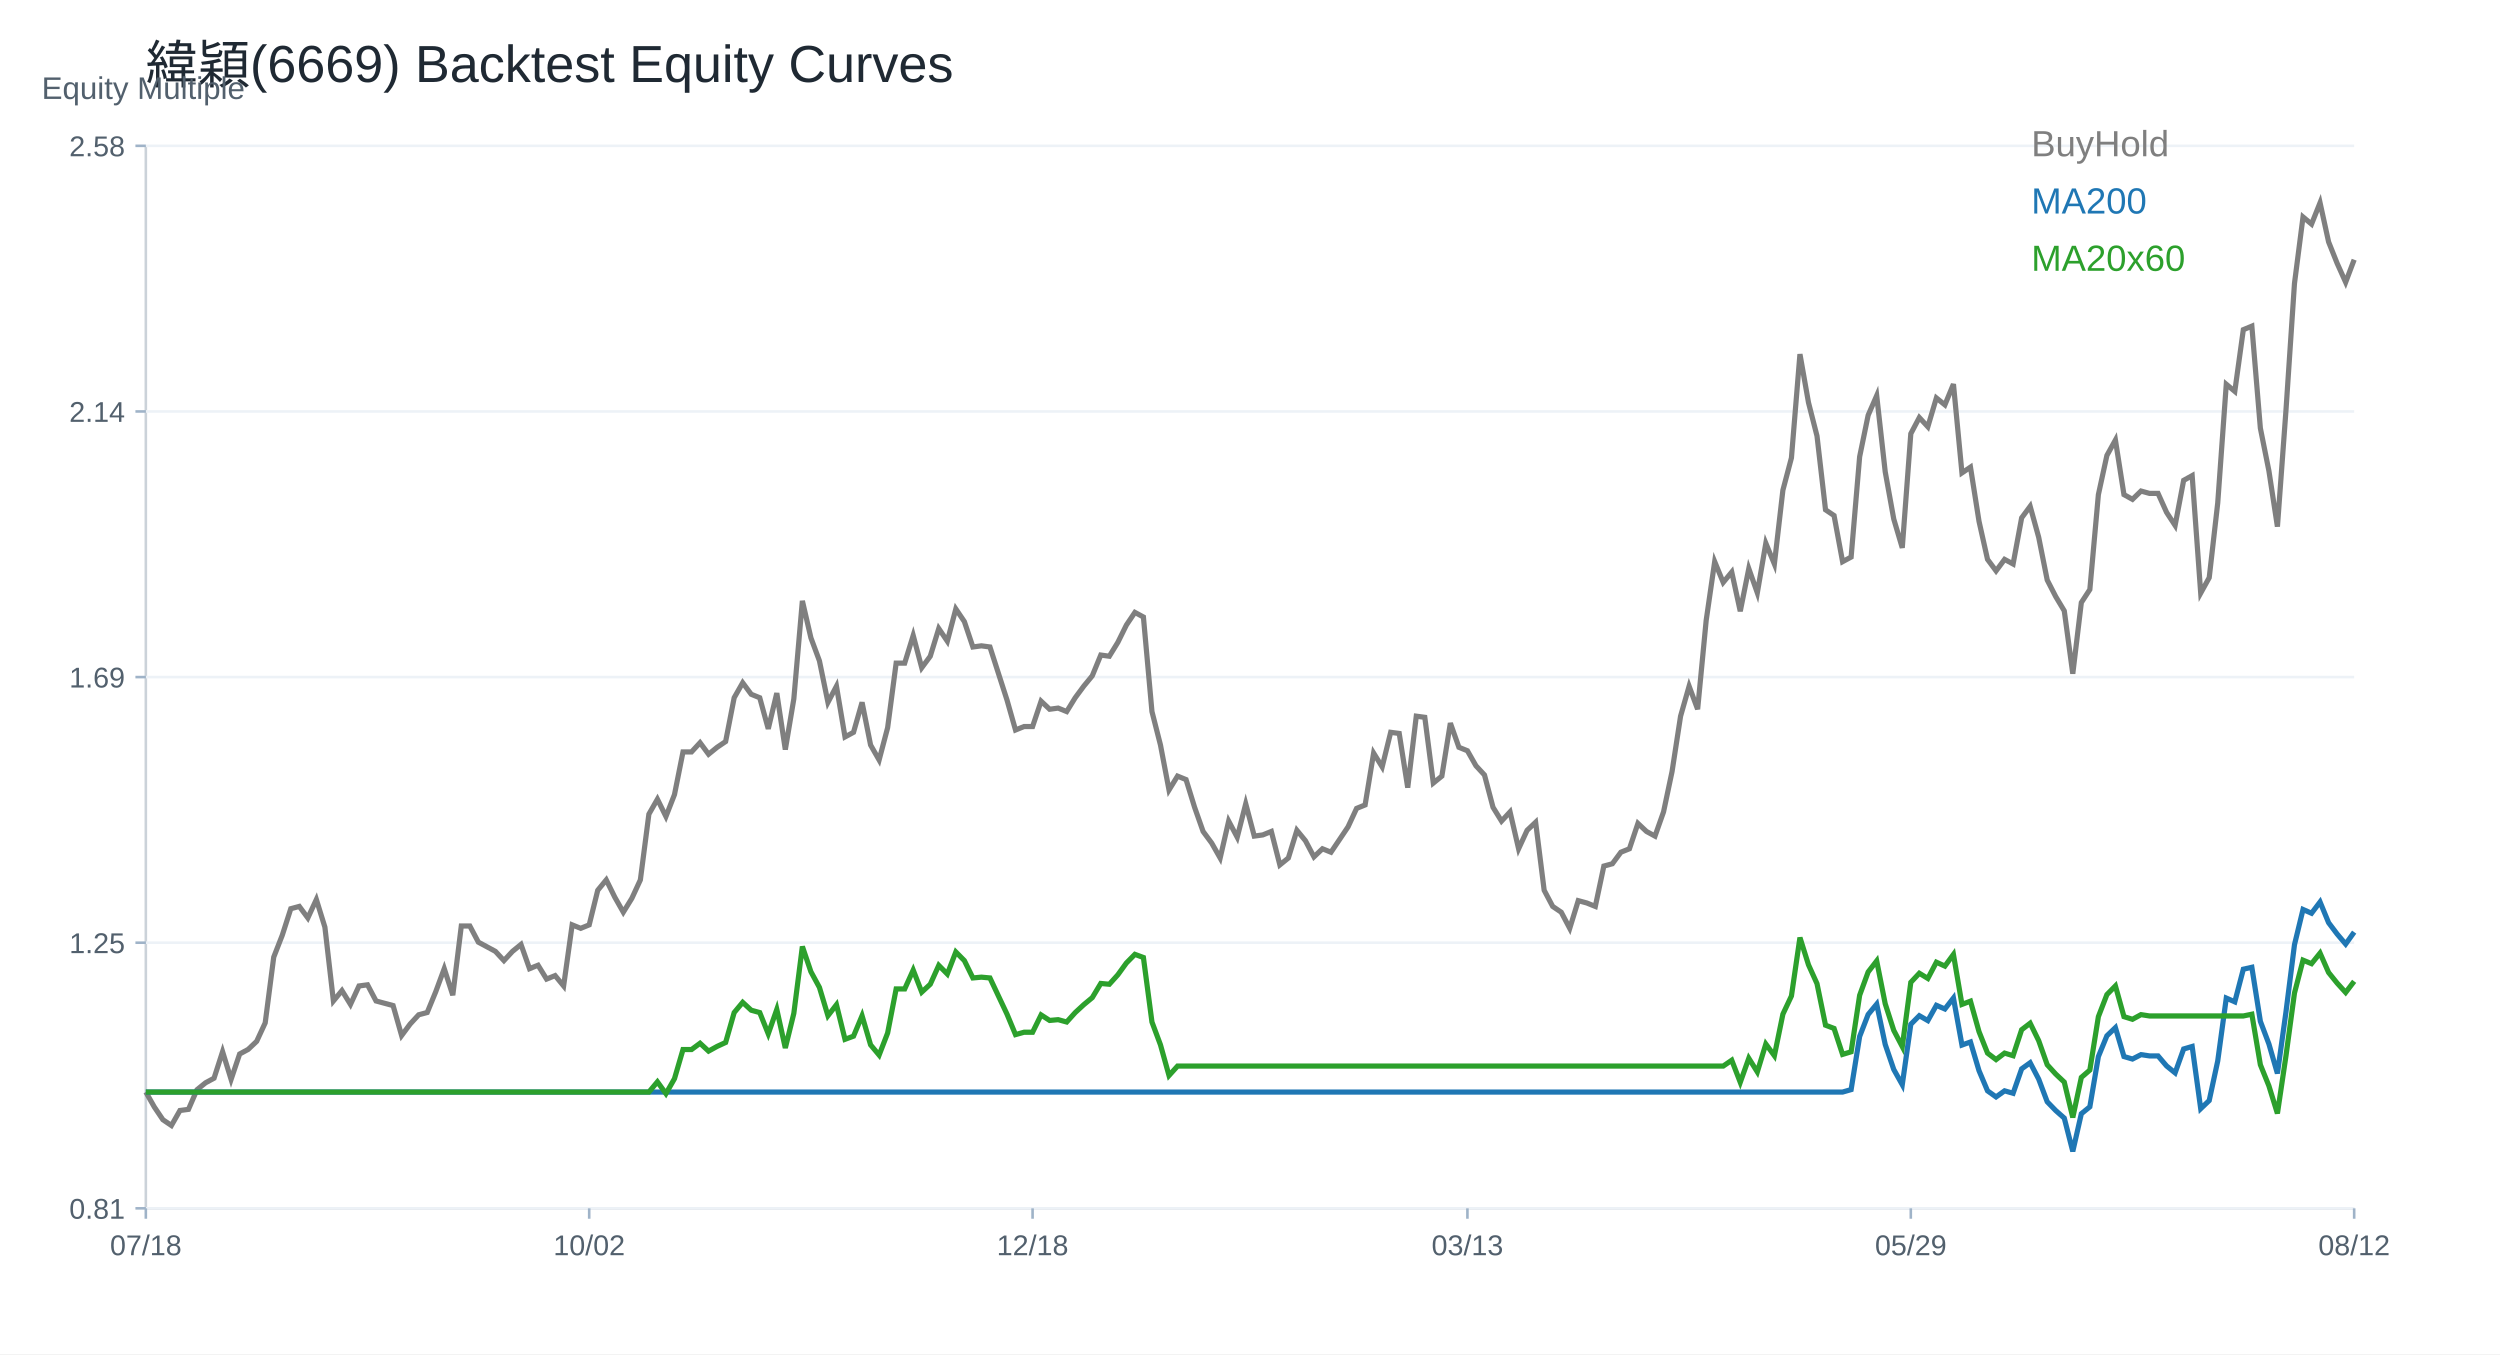
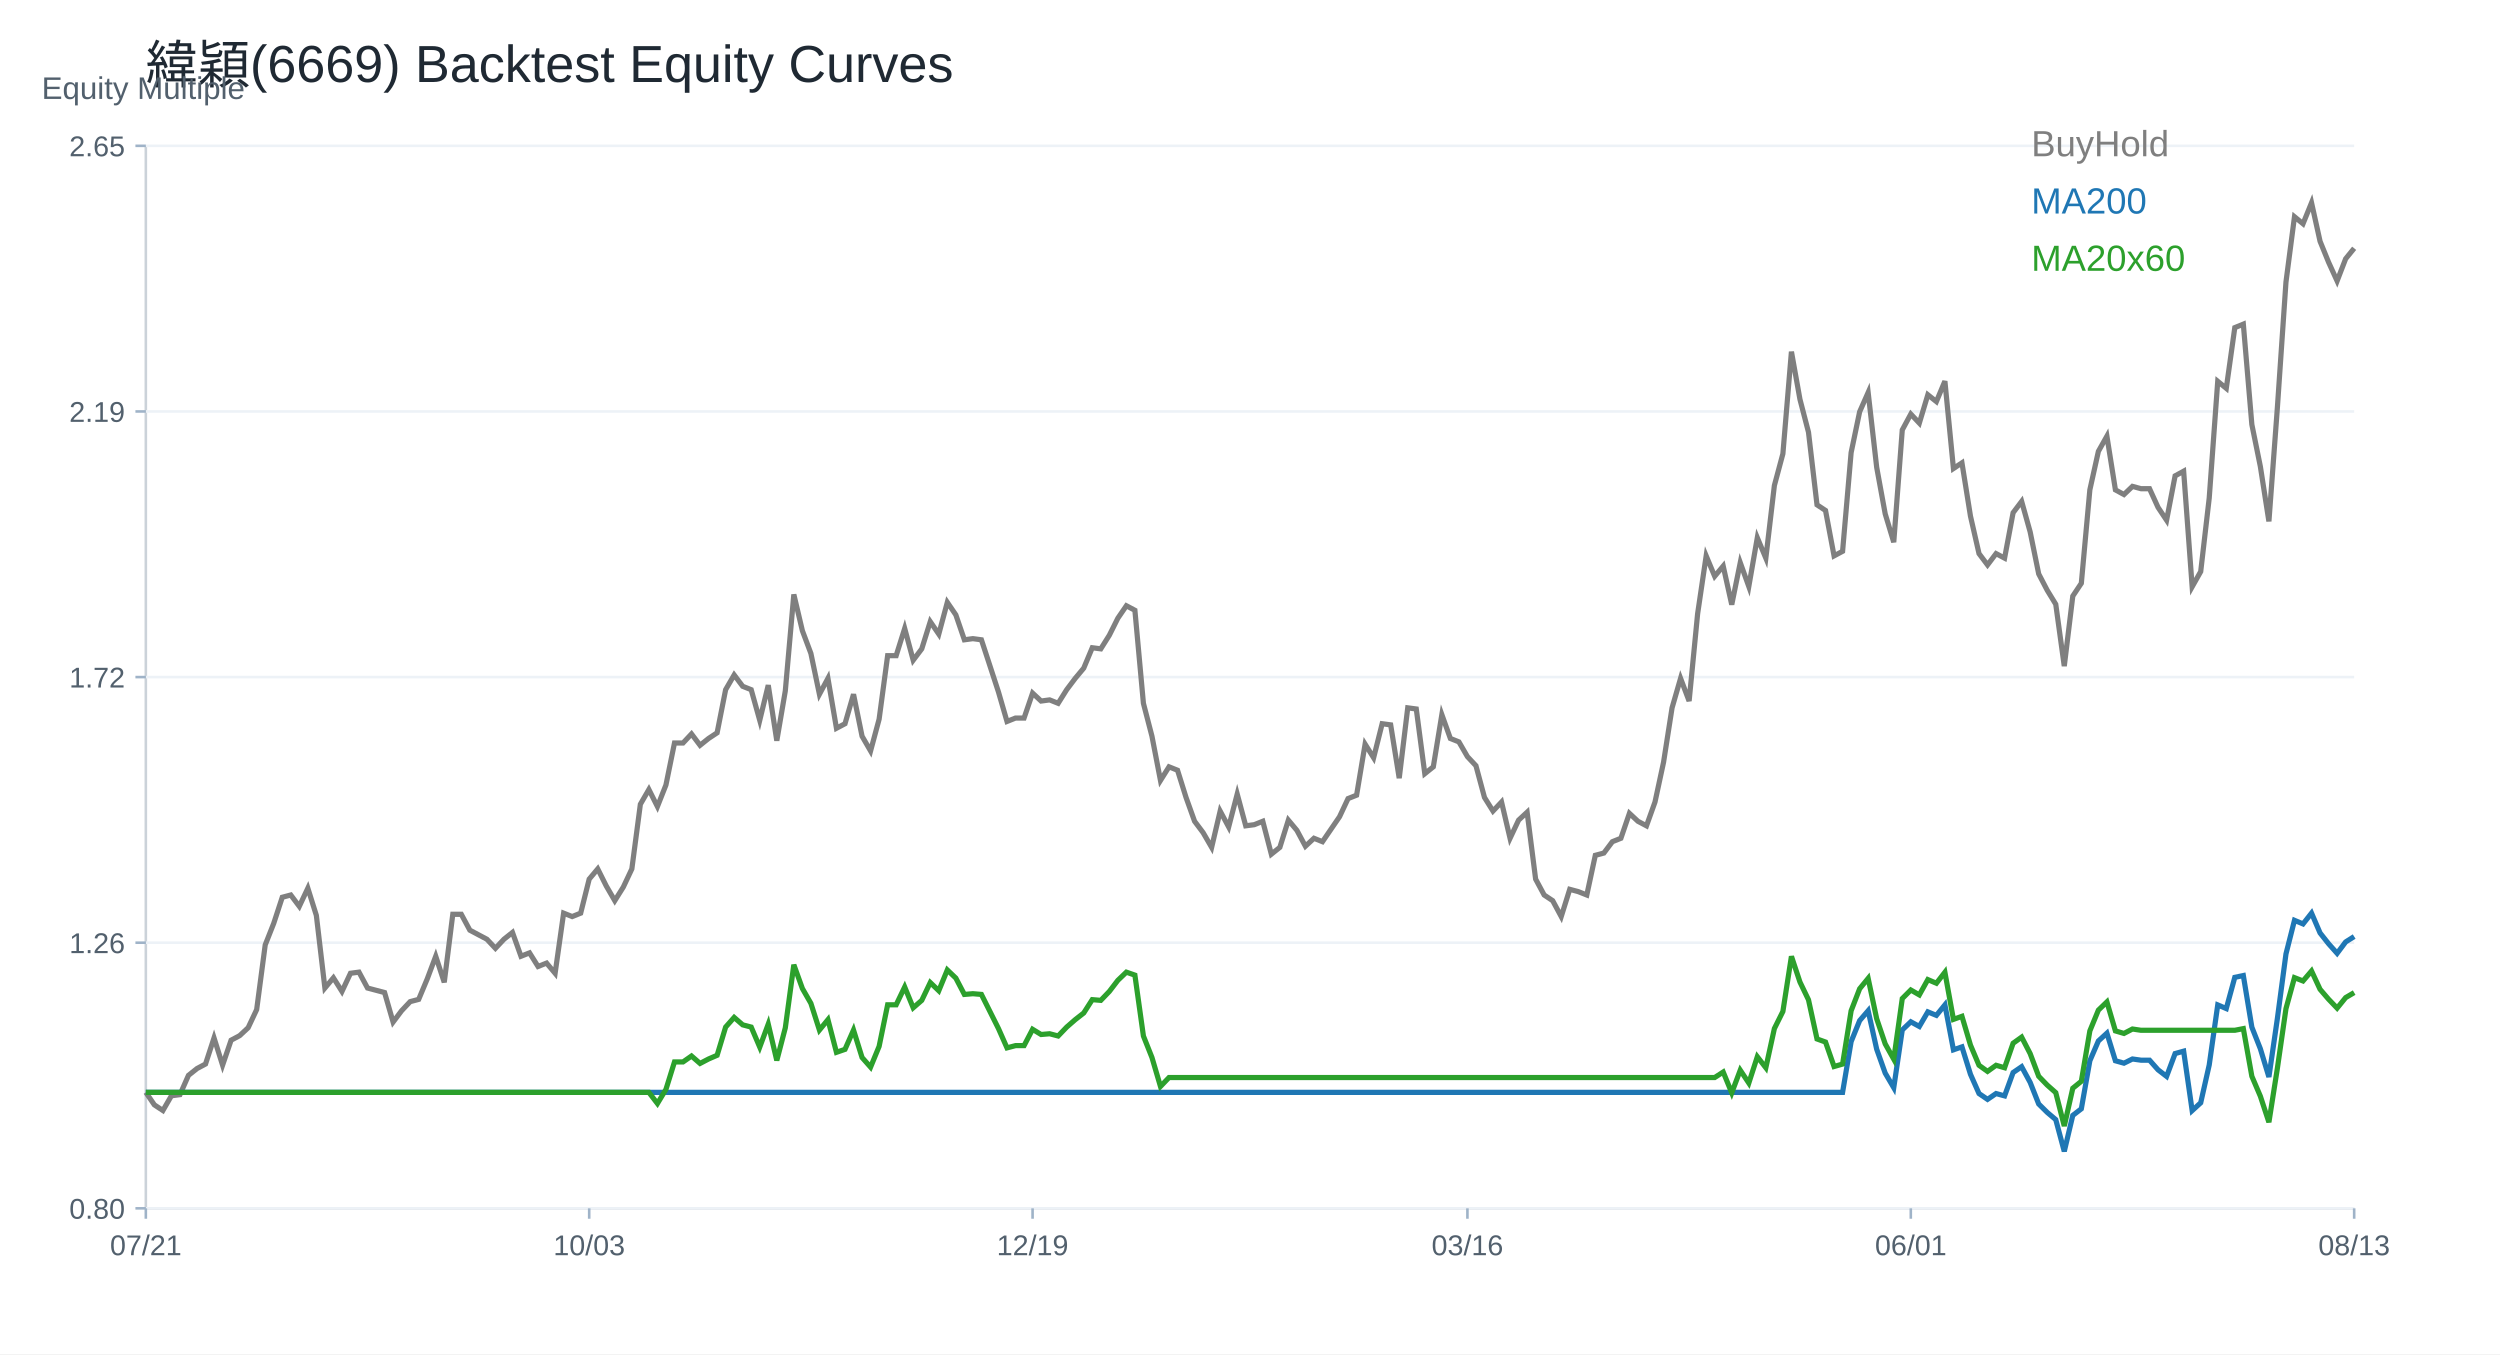
<svg xmlns="http://www.w3.org/2000/svg" width="960" height="520" viewBox="0 0 960 520">
  <rect width="100%" height="100%" fill="white" />
  <text x="56.00" y="32.00" font-size="20" font-family="Arial" fill="#1f2933" text-anchor="start">緯穎(6669) Backtest Equity Curves</text>
  <line x1="56" y1="464" x2="904" y2="464" stroke="#cbd2d9" />
  <line x1="56" y1="56" x2="56" y2="464" stroke="#cbd2d9" />
  <text x="16.00" y="38.00" font-size="12" font-family="Arial" fill="#52606d" text-anchor="start">Equity Multiple</text>
  <line x1="56" y1="464.00" x2="904" y2="464.00" stroke="#edf2f7" />
  <line x1="52" y1="464.00" x2="56" y2="464.00" stroke="#9fb3c8" />
-   <text x="48.00" y="468.00" font-size="11" font-family="Arial" fill="#52606d" text-anchor="end">0.81</text>
+   <text x="48.00" y="468.00" font-size="11" font-family="Arial" fill="#52606d" text-anchor="end">0.80</text>
  <line x1="56" y1="362.00" x2="904" y2="362.00" stroke="#edf2f7" />
  <line x1="52" y1="362.00" x2="56" y2="362.00" stroke="#9fb3c8" />
-   <text x="48.00" y="366.00" font-size="11" font-family="Arial" fill="#52606d" text-anchor="end">1.25</text>
+   <text x="48.00" y="366.00" font-size="11" font-family="Arial" fill="#52606d" text-anchor="end">1.26</text>
  <line x1="56" y1="260.00" x2="904" y2="260.00" stroke="#edf2f7" />
  <line x1="52" y1="260.00" x2="56" y2="260.00" stroke="#9fb3c8" />
-   <text x="48.00" y="264.00" font-size="11" font-family="Arial" fill="#52606d" text-anchor="end">1.69</text>
+   <text x="48.00" y="264.00" font-size="11" font-family="Arial" fill="#52606d" text-anchor="end">1.72</text>
  <line x1="56" y1="158.00" x2="904" y2="158.00" stroke="#edf2f7" />
  <line x1="52" y1="158.00" x2="56" y2="158.00" stroke="#9fb3c8" />
-   <text x="48.00" y="162.00" font-size="11" font-family="Arial" fill="#52606d" text-anchor="end">2.14</text>
+   <text x="48.00" y="162.00" font-size="11" font-family="Arial" fill="#52606d" text-anchor="end">2.19</text>
  <line x1="56" y1="56.00" x2="904" y2="56.00" stroke="#edf2f7" />
  <line x1="52" y1="56.00" x2="56" y2="56.00" stroke="#9fb3c8" />
-   <text x="48.00" y="60.00" font-size="11" font-family="Arial" fill="#52606d" text-anchor="end">2.58</text>
+   <text x="48.00" y="60.00" font-size="11" font-family="Arial" fill="#52606d" text-anchor="end">2.65</text>
  <line x1="56.00" y1="464" x2="56.00" y2="468" stroke="#9fb3c8" />
-   <text x="56.00" y="482.00" font-size="11" font-family="Arial" fill="#52606d" text-anchor="middle">07/18</text>
+   <text x="56.00" y="482.00" font-size="11" font-family="Arial" fill="#52606d" text-anchor="middle">07/21</text>
  <line x1="226.25" y1="464" x2="226.25" y2="468" stroke="#9fb3c8" />
-   <text x="226.25" y="482.00" font-size="11" font-family="Arial" fill="#52606d" text-anchor="middle">10/02</text>
+   <text x="226.25" y="482.00" font-size="11" font-family="Arial" fill="#52606d" text-anchor="middle">10/03</text>
  <line x1="396.51" y1="464" x2="396.51" y2="468" stroke="#9fb3c8" />
-   <text x="396.51" y="482.00" font-size="11" font-family="Arial" fill="#52606d" text-anchor="middle">12/18</text>
+   <text x="396.51" y="482.00" font-size="11" font-family="Arial" fill="#52606d" text-anchor="middle">12/19</text>
  <line x1="563.49" y1="464" x2="563.49" y2="468" stroke="#9fb3c8" />
-   <text x="563.49" y="482.00" font-size="11" font-family="Arial" fill="#52606d" text-anchor="middle">03/13</text>
+   <text x="563.49" y="482.00" font-size="11" font-family="Arial" fill="#52606d" text-anchor="middle">03/16</text>
  <line x1="733.75" y1="464" x2="733.75" y2="468" stroke="#9fb3c8" />
-   <text x="733.75" y="482.00" font-size="11" font-family="Arial" fill="#52606d" text-anchor="middle">05/29</text>
+   <text x="733.75" y="482.00" font-size="11" font-family="Arial" fill="#52606d" text-anchor="middle">06/01</text>
  <line x1="904.00" y1="464" x2="904.00" y2="468" stroke="#9fb3c8" />
-   <text x="904.00" y="482.00" font-size="11" font-family="Arial" fill="#52606d" text-anchor="middle">08/12</text>
-   <polyline fill="none" stroke="#7f7f7f" stroke-width="2" points="56.00,419.35 59.27,425.10 62.55,429.97 65.82,432.19 69.10,426.43 72.37,425.99 75.64,418.46 78.92,415.80 82.19,414.03 85.47,403.85 88.74,414.48 92.02,404.74 95.29,402.97 98.56,399.87 101.84,392.78 105.11,367.54 108.39,359.13 111.66,348.95 114.93,348.06 118.21,352.49 121.48,345.41 124.76,356.03 128.03,384.37 131.31,380.38 134.58,385.70 137.85,378.61 141.13,378.17 144.40,384.37 147.68,385.26 150.95,386.14 154.22,397.65 157.50,393.22 160.77,389.68 164.05,388.80 167.32,380.83 170.59,371.97 173.87,382.16 177.14,355.59 180.42,355.59 183.69,361.79 186.97,363.56 190.24,365.33 193.51,368.87 196.79,365.33 200.06,362.67 203.34,371.97 206.61,370.64 209.88,375.96 213.16,374.63 216.43,378.61 219.71,355.15 222.98,356.48 226.25,355.15 229.53,341.87 232.80,337.88 236.08,344.52 239.35,350.28 242.63,344.96 245.90,337.88 249.17,312.64 252.45,306.89 255.72,313.53 259.00,305.12 262.27,288.74 265.54,288.74 268.82,285.19 272.09,289.62 275.37,286.96 278.64,284.75 281.92,267.93 285.19,262.17 288.46,266.60 291.74,267.93 295.01,279.88 298.29,266.15 301.56,287.85 304.83,268.37 308.11,230.73 311.38,244.90 314.66,253.76 317.93,269.70 321.20,263.50 324.48,282.98 327.75,281.21 331.03,269.70 334.30,286.08 337.58,291.83 340.85,279.44 344.12,254.64 347.40,254.64 350.67,244.02 353.95,256.41 357.22,251.99 360.49,241.36 363.77,246.23 367.04,233.83 370.32,238.70 373.59,248.44 376.86,248.00 380.14,248.44 383.41,258.63 386.69,268.81 389.96,280.32 393.24,278.99 396.51,278.99 399.78,269.25 403.06,272.35 406.33,271.91 409.61,273.24 412.88,267.93 416.15,263.50 419.43,259.51 422.70,251.54 425.98,251.99 429.25,246.67 432.53,240.03 435.80,235.16 439.07,236.93 442.35,273.24 445.62,286.08 448.90,303.35 452.17,298.03 455.44,299.36 458.72,309.99 461.99,319.28 465.27,323.71 468.54,329.47 471.81,315.30 475.09,321.50 478.36,308.66 481.64,321.06 484.91,320.61 488.19,319.28 491.46,332.12 494.73,329.47 498.01,318.84 501.28,322.83 504.56,329.03 507.83,325.93 511.10,327.25 514.38,322.38 517.65,317.51 520.93,310.43 524.20,309.10 527.47,289.18 530.75,294.49 534.02,281.21 537.30,281.65 540.57,302.46 543.85,275.01 547.12,275.45 550.39,300.69 553.67,298.03 556.94,277.67 560.22,286.96 563.49,288.29 566.76,294.05 570.04,297.59 573.31,309.99 576.59,315.30 579.86,311.76 583.14,325.93 586.41,318.84 589.68,315.74 592.96,341.87 596.23,348.06 599.51,350.28 602.78,356.48 606.05,345.85 609.33,346.74 612.60,348.06 615.88,332.57 619.15,331.68 622.42,327.25 625.70,325.93 628.97,316.19 632.25,319.28 635.52,321.06 638.80,311.76 642.07,296.26 645.34,275.01 648.62,263.50 651.89,272.35 655.17,238.26 658.44,215.68 661.71,223.65 664.99,219.67 668.26,234.72 671.54,218.34 674.81,227.64 678.08,208.60 681.36,216.57 684.63,188.23 687.91,175.83 691.18,135.99 694.46,154.58 697.73,167.42 701.00,195.76 704.28,197.97 707.55,215.68 710.83,213.91 714.10,175.39 717.37,159.45 720.65,151.92 723.92,181.15 727.20,199.30 730.47,210.37 733.75,166.54 737.02,160.34 740.29,163.88 743.57,152.81 746.84,155.47 750.12,147.50 753.39,181.59 756.66,179.38 759.94,200.18 763.21,214.80 766.49,219.22 769.76,214.80 773.03,216.57 776.31,198.86 779.58,194.43 782.86,206.33 786.13,222.73 789.41,229.11 792.68,234.57 795.95,258.72 799.23,231.39 802.50,226.37 805.78,189.93 809.05,174.89 812.32,168.97 815.60,189.93 818.87,191.75 822.15,188.56 825.42,189.47 828.69,189.47 831.97,196.76 835.24,201.77 838.52,184.46 841.79,182.64 845.07,227.74 848.34,221.82 851.61,193.12 854.89,147.56 858.16,150.29 861.44,126.60 864.71,125.24 867.98,164.42 871.26,180.82 874.53,202.23 877.81,157.58 881.08,108.84 884.36,83.32 887.63,86.06 890.90,77.86 894.18,92.89 897.45,101.09 900.73,108.38 904.00,99.72" />
+   <text x="904.00" y="482.00" font-size="11" font-family="Arial" fill="#52606d" text-anchor="middle">08/13</text>
+   <polyline fill="none" stroke="#7f7f7f" stroke-width="2" points="56.00,419.47 59.27,424.26 62.55,426.44 65.82,420.78 69.10,420.34 72.37,412.94 75.64,410.33 78.92,408.58 82.19,398.56 85.47,409.02 88.74,399.44 92.02,397.69 95.29,394.64 98.56,387.68 101.84,362.85 105.11,354.57 108.39,344.55 111.66,343.68 114.93,348.04 118.21,341.07 121.48,351.52 124.76,379.40 128.03,375.48 131.31,380.71 134.58,373.74 137.85,373.30 141.13,379.40 144.40,380.27 147.68,381.14 150.95,392.47 154.22,388.11 157.50,384.63 160.77,383.76 164.05,375.92 167.32,367.20 170.59,377.22 173.87,351.09 177.14,351.09 180.42,357.19 183.69,358.93 186.97,360.67 190.24,364.15 193.51,360.67 196.79,358.06 200.06,367.20 203.34,365.90 206.61,371.12 209.88,369.82 213.16,373.74 216.43,350.65 219.71,351.96 222.98,350.65 226.25,337.58 229.53,333.66 232.80,340.20 236.08,345.86 239.35,340.63 242.63,333.66 245.90,308.84 249.17,303.17 252.45,309.71 255.72,301.43 259.00,285.32 262.27,285.32 265.54,281.83 268.82,286.19 272.09,283.57 275.37,281.40 278.64,264.84 281.92,259.18 285.19,263.54 288.46,264.84 291.74,276.60 295.01,263.10 298.29,284.44 301.56,265.28 304.83,228.26 308.11,242.19 311.38,250.91 314.66,266.59 317.93,260.49 321.20,279.65 324.48,277.91 327.75,266.59 331.03,282.70 334.30,288.36 337.58,276.17 340.85,251.78 344.12,251.78 347.40,241.32 350.67,253.52 353.95,249.16 357.22,238.71 360.49,243.50 363.77,231.30 367.04,236.10 370.32,245.68 373.59,245.24 376.86,245.68 380.14,255.70 383.41,265.72 386.69,277.04 389.96,275.73 393.24,275.73 396.51,266.15 399.78,269.20 403.06,268.76 406.33,270.07 409.61,264.84 412.88,260.49 416.15,256.57 419.43,248.73 422.70,249.16 425.98,243.94 429.25,237.40 432.53,232.61 435.80,234.35 439.07,270.07 442.35,282.70 445.62,299.69 448.90,294.46 452.17,295.77 455.44,306.22 458.72,315.37 461.99,319.73 465.27,325.39 468.54,311.45 471.81,317.55 475.09,304.92 478.36,317.11 481.64,316.68 484.91,315.37 488.19,328.00 491.46,325.39 494.73,314.93 498.01,318.86 501.28,324.95 504.56,321.90 507.83,323.21 511.10,318.42 514.38,313.63 517.65,306.66 520.93,305.35 524.20,285.75 527.47,290.98 530.75,277.91 534.02,278.35 537.30,298.82 540.57,271.81 543.85,272.25 547.12,297.08 550.39,294.46 553.67,274.43 556.94,283.57 560.22,284.88 563.49,290.54 566.76,294.03 570.04,306.22 573.31,311.45 576.59,307.97 579.86,321.90 583.14,314.93 586.41,311.89 589.68,337.58 592.96,343.68 596.23,345.86 599.51,351.96 602.78,341.50 606.05,342.38 609.33,343.68 612.60,328.44 615.88,327.57 619.15,323.21 622.42,321.90 625.70,312.32 628.97,315.37 632.25,317.11 635.52,307.97 638.80,292.72 642.07,271.81 645.34,260.49 648.62,269.20 651.89,235.66 655.17,213.45 658.44,221.29 661.71,217.37 664.99,232.18 668.26,216.06 671.54,225.21 674.81,206.48 678.08,214.32 681.36,186.44 684.63,174.24 687.91,135.04 691.18,153.34 694.46,165.97 697.73,193.85 701.00,196.02 704.28,213.45 707.55,211.70 710.83,173.81 714.10,158.13 717.37,150.72 720.65,179.47 723.92,197.33 727.20,208.22 730.47,165.10 733.75,159.00 737.02,162.48 740.29,151.59 743.57,154.21 746.84,146.37 750.12,179.91 753.39,177.73 756.66,198.20 759.94,212.58 763.21,216.93 766.49,212.58 769.76,214.32 773.03,196.89 776.31,192.54 779.58,204.25 782.86,220.38 786.13,226.66 789.41,232.03 792.68,255.79 795.95,228.90 799.23,223.97 802.50,188.11 805.78,173.32 809.05,167.49 812.32,188.11 815.60,189.90 818.87,186.77 822.15,187.66 825.42,187.66 828.69,194.83 831.97,199.76 835.24,182.73 838.52,180.94 841.79,225.31 845.07,219.48 848.34,191.25 851.61,146.43 854.89,149.12 858.16,125.81 861.44,124.47 864.71,163.01 867.98,179.15 871.26,200.21 874.53,156.29 877.81,108.33 881.08,83.24 884.36,85.92 887.63,77.86 890.90,92.65 894.18,100.71 897.45,107.89 900.73,99.37 904.00,95.34" />
  <text x="780.00" y="60.00" font-size="14" font-family="Arial" fill="#7f7f7f" text-anchor="start">BuyHold</text>
-   <polyline fill="none" stroke="#1f77b4" stroke-width="2" points="56.00,419.35 59.27,419.35 62.55,419.35 65.82,419.35 69.10,419.35 72.37,419.35 75.64,419.35 78.92,419.35 82.19,419.35 85.47,419.35 88.74,419.35 92.02,419.35 95.29,419.35 98.56,419.35 101.84,419.35 105.11,419.35 108.39,419.35 111.66,419.35 114.93,419.35 118.21,419.35 121.48,419.35 124.76,419.35 128.03,419.35 131.31,419.35 134.58,419.35 137.85,419.35 141.13,419.35 144.40,419.35 147.68,419.35 150.95,419.35 154.22,419.35 157.50,419.35 160.77,419.35 164.05,419.35 167.32,419.35 170.59,419.35 173.87,419.35 177.14,419.35 180.42,419.35 183.69,419.35 186.97,419.35 190.24,419.35 193.51,419.35 196.79,419.35 200.06,419.35 203.34,419.35 206.61,419.35 209.88,419.35 213.16,419.35 216.43,419.35 219.71,419.35 222.98,419.35 226.25,419.35 229.53,419.35 232.80,419.35 236.08,419.35 239.35,419.35 242.63,419.35 245.90,419.35 249.17,419.35 252.45,419.35 255.72,419.35 259.00,419.35 262.27,419.35 265.54,419.35 268.82,419.35 272.09,419.35 275.37,419.35 278.64,419.35 281.92,419.35 285.19,419.35 288.46,419.35 291.74,419.35 295.01,419.35 298.29,419.35 301.56,419.35 304.83,419.35 308.11,419.35 311.38,419.35 314.66,419.35 317.93,419.35 321.20,419.35 324.48,419.35 327.75,419.35 331.03,419.35 334.30,419.35 337.58,419.35 340.85,419.35 344.12,419.35 347.40,419.35 350.67,419.35 353.95,419.35 357.22,419.35 360.49,419.35 363.77,419.35 367.04,419.35 370.32,419.35 373.59,419.35 376.86,419.35 380.14,419.35 383.41,419.35 386.69,419.35 389.96,419.35 393.24,419.35 396.51,419.35 399.78,419.35 403.06,419.35 406.33,419.35 409.61,419.35 412.88,419.35 416.15,419.35 419.43,419.35 422.70,419.35 425.98,419.35 429.25,419.35 432.53,419.35 435.80,419.35 439.07,419.35 442.35,419.35 445.62,419.35 448.90,419.35 452.17,419.35 455.44,419.35 458.72,419.35 461.99,419.35 465.27,419.35 468.54,419.35 471.81,419.35 475.09,419.35 478.36,419.35 481.64,419.35 484.91,419.35 488.19,419.35 491.46,419.35 494.73,419.35 498.01,419.35 501.28,419.35 504.56,419.35 507.83,419.35 511.10,419.35 514.38,419.35 517.65,419.35 520.93,419.35 524.20,419.35 527.47,419.35 530.75,419.35 534.02,419.35 537.30,419.35 540.57,419.35 543.85,419.35 547.12,419.35 550.39,419.35 553.67,419.35 556.94,419.35 560.22,419.35 563.49,419.35 566.76,419.35 570.04,419.35 573.31,419.35 576.59,419.35 579.86,419.35 583.14,419.35 586.41,419.35 589.68,419.35 592.96,419.35 596.23,419.35 599.51,419.35 602.78,419.35 606.05,419.35 609.33,419.35 612.60,419.35 615.88,419.35 619.15,419.35 622.42,419.35 625.70,419.35 628.97,419.35 632.25,419.35 635.52,419.35 638.80,419.35 642.07,419.35 645.34,419.35 648.62,419.35 651.89,419.35 655.17,419.35 658.44,419.35 661.71,419.35 664.99,419.35 668.26,419.35 671.54,419.35 674.81,419.35 678.08,419.35 681.36,419.35 684.63,419.35 687.91,419.35 691.18,419.35 694.46,419.35 697.73,419.35 701.00,419.35 704.28,419.35 707.55,419.35 710.83,418.41 714.10,398.01 717.37,389.56 720.65,385.58 723.92,401.06 727.20,410.67 730.47,416.53 733.75,393.32 737.02,390.03 740.29,391.91 743.57,386.05 746.84,387.45 750.12,383.23 753.39,401.29 756.66,400.12 759.94,411.14 763.21,418.88 766.49,421.22 769.76,418.88 773.03,419.82 776.31,410.44 779.58,408.09 782.86,414.39 786.13,423.08 789.41,426.46 792.68,429.35 795.95,442.14 799.23,427.67 802.50,425.01 805.78,405.71 809.05,397.74 812.32,394.61 815.60,405.71 818.87,406.67 822.15,404.98 825.42,405.47 828.69,405.47 831.97,409.33 835.24,411.98 838.52,402.81 841.79,401.85 845.07,425.73 848.34,422.60 851.61,407.40 854.89,383.27 858.16,384.71 861.44,372.17 864.71,371.44 867.98,392.19 871.26,400.88 874.53,412.22 877.81,388.58 881.08,362.76 884.36,349.24 887.63,350.69 890.90,346.35 894.18,354.31 897.45,358.65 900.73,362.52 904.00,357.93" />
+   <polyline fill="none" stroke="#1f77b4" stroke-width="2" points="56.00,419.47 59.27,419.47 62.55,419.47 65.82,419.47 69.10,419.47 72.37,419.47 75.64,419.47 78.92,419.47 82.19,419.47 85.47,419.47 88.74,419.47 92.02,419.47 95.29,419.47 98.56,419.47 101.84,419.47 105.11,419.47 108.39,419.47 111.66,419.47 114.93,419.47 118.21,419.47 121.48,419.47 124.76,419.47 128.03,419.47 131.31,419.47 134.58,419.47 137.85,419.47 141.13,419.47 144.40,419.47 147.68,419.47 150.95,419.47 154.22,419.47 157.50,419.47 160.77,419.47 164.05,419.47 167.32,419.47 170.59,419.47 173.87,419.47 177.14,419.47 180.42,419.47 183.69,419.47 186.97,419.47 190.24,419.47 193.51,419.47 196.79,419.47 200.06,419.47 203.34,419.47 206.61,419.47 209.88,419.47 213.16,419.47 216.43,419.47 219.71,419.47 222.98,419.47 226.25,419.47 229.53,419.47 232.80,419.47 236.08,419.47 239.35,419.47 242.63,419.47 245.90,419.47 249.17,419.47 252.45,419.47 255.72,419.47 259.00,419.47 262.27,419.47 265.54,419.47 268.82,419.47 272.09,419.47 275.37,419.47 278.64,419.47 281.92,419.47 285.19,419.47 288.46,419.47 291.74,419.47 295.01,419.47 298.29,419.47 301.56,419.47 304.83,419.47 308.11,419.47 311.38,419.47 314.66,419.47 317.93,419.47 321.20,419.47 324.48,419.47 327.75,419.47 331.03,419.47 334.30,419.47 337.58,419.47 340.85,419.47 344.12,419.47 347.40,419.47 350.67,419.47 353.95,419.47 357.22,419.47 360.49,419.47 363.77,419.47 367.04,419.47 370.32,419.47 373.59,419.47 376.86,419.47 380.14,419.47 383.41,419.47 386.69,419.47 389.96,419.47 393.24,419.47 396.51,419.47 399.78,419.47 403.06,419.47 406.33,419.47 409.61,419.47 412.88,419.47 416.15,419.47 419.43,419.47 422.70,419.47 425.98,419.47 429.25,419.47 432.53,419.47 435.80,419.47 439.07,419.47 442.35,419.47 445.62,419.47 448.90,419.47 452.17,419.47 455.44,419.47 458.72,419.47 461.99,419.47 465.27,419.47 468.54,419.47 471.81,419.47 475.09,419.47 478.36,419.47 481.64,419.47 484.91,419.47 488.19,419.47 491.46,419.47 494.73,419.47 498.01,419.47 501.28,419.47 504.56,419.47 507.83,419.47 511.10,419.47 514.38,419.47 517.65,419.47 520.93,419.47 524.20,419.47 527.47,419.47 530.75,419.47 534.02,419.47 537.30,419.47 540.57,419.47 543.85,419.47 547.12,419.47 550.39,419.47 553.67,419.47 556.94,419.47 560.22,419.47 563.49,419.47 566.76,419.47 570.04,419.47 573.31,419.47 576.59,419.47 579.86,419.47 583.14,419.47 586.41,419.47 589.68,419.47 592.96,419.47 596.23,419.47 599.51,419.47 602.78,419.47 606.05,419.47 609.33,419.47 612.60,419.47 615.88,419.47 619.15,419.47 622.42,419.47 625.70,419.47 628.97,419.47 632.25,419.47 635.52,419.47 638.80,419.47 642.07,419.47 645.34,419.47 648.62,419.47 651.89,419.47 655.17,419.47 658.44,419.47 661.71,419.47 664.99,419.47 668.26,419.47 671.54,419.47 674.81,419.47 678.08,419.47 681.36,419.47 684.63,419.47 687.91,419.47 691.18,419.47 694.46,419.47 697.73,419.47 701.00,419.47 704.28,419.47 707.55,419.47 710.83,399.98 714.10,391.92 717.37,388.11 720.65,402.90 723.92,412.08 727.20,417.68 730.47,395.50 733.75,392.37 737.02,394.16 740.29,388.56 743.57,389.90 746.84,385.87 750.12,403.12 753.39,402.00 756.66,412.53 759.94,419.92 763.21,422.16 766.49,419.92 769.76,420.82 773.03,411.86 776.31,409.62 779.58,415.64 782.86,423.93 786.13,427.16 789.41,429.93 792.68,442.14 795.95,428.31 799.23,425.78 802.50,407.34 805.78,399.73 809.05,396.74 812.32,407.34 815.60,408.26 818.87,406.65 822.15,407.11 825.42,407.11 828.69,410.80 831.97,413.33 835.24,404.57 838.52,403.65 841.79,426.47 845.07,423.47 848.34,408.95 851.61,385.90 854.89,387.29 858.16,375.30 861.44,374.61 864.71,394.43 867.98,402.73 871.26,413.56 874.53,390.98 877.81,366.31 881.08,353.41 884.36,354.79 887.63,350.64 890.90,358.25 894.18,362.40 897.45,366.08 900.73,361.70 904.00,359.63" />
  <text x="780.00" y="82.00" font-size="14" font-family="Arial" fill="#1f77b4" text-anchor="start">MA200</text>
-   <polyline fill="none" stroke="#2ca02c" stroke-width="2" points="56.00,419.35 59.27,419.35 62.55,419.35 65.82,419.35 69.10,419.35 72.37,419.35 75.64,419.35 78.92,419.35 82.19,419.35 85.47,419.35 88.74,419.35 92.02,419.35 95.29,419.35 98.56,419.35 101.84,419.35 105.11,419.35 108.39,419.35 111.66,419.35 114.93,419.35 118.21,419.35 121.48,419.35 124.76,419.35 128.03,419.35 131.31,419.35 134.58,419.35 137.85,419.35 141.13,419.35 144.40,419.35 147.68,419.35 150.95,419.35 154.22,419.35 157.50,419.35 160.77,419.35 164.05,419.35 167.32,419.35 170.59,419.35 173.87,419.35 177.14,419.35 180.42,419.35 183.69,419.35 186.97,419.35 190.24,419.35 193.51,419.35 196.79,419.35 200.06,419.35 203.34,419.35 206.61,419.35 209.88,419.35 213.16,419.35 216.43,419.35 219.71,419.35 222.98,419.35 226.25,419.35 229.53,419.35 232.80,419.35 236.08,419.35 239.35,419.35 242.63,419.35 245.90,419.35 249.17,419.35 252.45,415.42 255.72,419.95 259.00,414.21 262.27,403.03 265.54,403.03 268.82,400.61 272.09,403.63 275.37,401.82 278.64,400.31 281.92,388.83 285.19,384.90 288.46,387.92 291.74,388.83 295.01,396.99 298.29,387.62 301.56,402.43 304.83,389.13 308.11,363.45 311.38,373.12 314.66,379.16 317.93,390.04 321.20,385.81 324.48,399.10 327.75,397.89 331.03,390.04 334.30,401.22 337.58,405.15 340.85,396.68 344.12,379.76 347.40,379.76 350.67,372.51 353.95,380.97 357.22,377.95 360.49,370.70 363.77,374.02 367.04,365.56 370.32,368.88 373.59,375.53 376.86,375.23 380.14,375.53 383.41,382.48 386.69,389.43 389.96,397.29 393.24,396.38 396.51,396.38 399.78,389.73 403.06,391.85 406.33,391.55 409.61,392.45 412.88,388.83 416.15,385.81 419.43,383.09 422.70,377.65 425.98,377.95 429.25,374.32 432.53,369.79 435.80,366.47 439.07,367.68 442.35,392.45 445.62,401.22 448.90,413.00 452.17,409.38 455.44,409.38 458.72,409.38 461.99,409.38 465.27,409.38 468.54,409.38 471.81,409.38 475.09,409.38 478.36,409.38 481.64,409.38 484.91,409.38 488.19,409.38 491.46,409.38 494.73,409.38 498.01,409.38 501.28,409.38 504.56,409.38 507.83,409.38 511.10,409.38 514.38,409.38 517.65,409.38 520.93,409.38 524.20,409.38 527.47,409.38 530.75,409.38 534.02,409.38 537.30,409.38 540.57,409.38 543.85,409.38 547.12,409.38 550.39,409.38 553.67,409.38 556.94,409.38 560.22,409.38 563.49,409.38 566.76,409.38 570.04,409.38 573.31,409.38 576.59,409.38 579.86,409.38 583.14,409.38 586.41,409.38 589.68,409.38 592.96,409.38 596.23,409.38 599.51,409.38 602.78,409.38 606.05,409.38 609.33,409.38 612.60,409.38 615.88,409.38 619.15,409.38 622.42,409.38 625.70,409.38 628.97,409.38 632.25,409.38 635.52,409.38 638.80,409.38 642.07,409.38 645.34,409.38 648.62,409.38 651.89,409.38 655.17,409.38 658.44,409.38 661.71,409.38 664.99,407.13 668.26,415.61 671.54,406.38 674.81,411.62 678.08,400.90 681.36,405.39 684.63,389.43 687.91,382.45 691.18,360.02 694.46,370.49 697.73,377.72 701.00,393.67 704.28,394.92 707.55,404.89 710.83,403.89 714.10,382.20 717.37,373.23 720.65,368.99 723.92,385.44 727.20,395.66 730.47,401.90 733.75,377.22 737.02,373.73 740.29,375.72 743.57,369.49 746.84,370.98 750.12,366.50 753.39,385.69 756.66,384.45 759.94,396.16 763.21,404.39 766.49,406.88 769.76,404.39 773.03,405.39 776.31,395.42 779.58,392.92 782.86,399.62 786.13,408.86 789.41,412.45 792.68,415.53 795.95,429.12 799.23,413.73 802.50,410.91 805.78,390.39 809.05,381.92 812.32,378.59 815.60,390.39 818.87,391.41 822.15,389.62 825.42,390.13 828.69,390.13 831.97,390.13 835.24,390.13 838.52,390.13 841.79,390.13 845.07,390.13 848.34,390.13 851.61,390.13 854.89,390.13 858.16,390.13 861.44,390.13 864.71,389.46 867.98,408.86 871.26,416.98 874.53,427.58 877.81,405.47 881.08,381.33 884.36,368.70 887.63,370.05 890.90,365.99 894.18,373.44 897.45,377.50 900.73,381.11 904.00,376.82" />
+   <polyline fill="none" stroke="#2ca02c" stroke-width="2" points="56.00,419.47 59.27,419.47 62.55,419.47 65.82,419.47 69.10,419.47 72.37,419.47 75.64,419.47 78.92,419.47 82.19,419.47 85.47,419.47 88.74,419.47 92.02,419.47 95.29,419.47 98.56,419.47 101.84,419.47 105.11,419.47 108.39,419.47 111.66,419.47 114.93,419.47 118.21,419.47 121.48,419.47 124.76,419.47 128.03,419.47 131.31,419.47 134.58,419.47 137.85,419.47 141.13,419.47 144.40,419.47 147.68,419.47 150.95,419.47 154.22,419.47 157.50,419.47 160.77,419.47 164.05,419.47 167.32,419.47 170.59,419.47 173.87,419.47 177.14,419.47 180.42,419.47 183.69,419.47 186.97,419.47 190.24,419.47 193.51,419.47 196.79,419.47 200.06,419.47 203.34,419.47 206.61,419.47 209.88,419.47 213.16,419.47 216.43,419.47 219.71,419.47 222.98,419.47 226.25,419.47 229.53,419.47 232.80,419.47 236.08,419.47 239.35,419.47 242.63,419.47 245.90,419.47 249.17,419.47 252.45,423.75 255.72,418.33 259.00,407.79 262.27,407.79 265.54,405.51 268.82,408.36 272.09,406.65 275.37,405.23 278.64,394.40 281.92,390.69 285.19,393.54 288.46,394.40 291.74,402.09 295.01,393.26 298.29,407.22 301.56,394.68 304.83,370.46 308.11,379.58 311.38,385.28 314.66,395.54 317.93,391.55 321.20,404.09 324.48,402.95 327.75,395.54 331.03,406.08 334.30,409.78 337.58,401.81 340.85,385.85 344.12,385.85 347.40,379.01 350.67,386.99 353.95,384.14 357.22,377.30 360.49,380.44 363.77,372.46 367.04,375.59 370.32,381.86 373.59,381.58 376.86,381.86 380.14,388.42 383.41,394.97 386.69,402.38 389.96,401.52 393.24,401.52 396.51,395.25 399.78,397.25 403.06,396.96 406.33,397.82 409.61,394.40 412.88,391.55 416.15,388.99 419.43,383.86 422.70,384.14 425.98,380.72 429.25,376.45 432.53,373.31 435.80,374.45 439.07,397.82 442.35,406.08 445.62,417.19 448.90,413.77 452.17,413.77 455.44,413.77 458.72,413.77 461.99,413.77 465.27,413.77 468.54,413.77 471.81,413.77 475.09,413.77 478.36,413.77 481.64,413.77 484.91,413.77 488.19,413.77 491.46,413.77 494.73,413.77 498.01,413.77 501.28,413.77 504.56,413.77 507.83,413.77 511.10,413.77 514.38,413.77 517.65,413.77 520.93,413.77 524.20,413.77 527.47,413.77 530.75,413.77 534.02,413.77 537.30,413.77 540.57,413.77 543.85,413.77 547.12,413.77 550.39,413.77 553.67,413.77 556.94,413.77 560.22,413.77 563.49,413.77 566.76,413.77 570.04,413.77 573.31,413.77 576.59,413.77 579.86,413.77 583.14,413.77 586.41,413.77 589.68,413.77 592.96,413.77 596.23,413.77 599.51,413.77 602.78,413.77 606.05,413.77 609.33,413.77 612.60,413.77 615.88,413.77 619.15,413.77 622.42,413.77 625.70,413.77 628.97,413.77 632.25,413.77 635.52,413.77 638.80,413.77 642.07,413.77 645.34,413.77 648.62,413.77 651.89,413.77 655.17,413.77 658.44,413.77 661.71,411.66 664.99,419.65 668.26,410.95 671.54,415.89 674.81,405.78 678.08,410.01 681.36,394.97 684.63,388.39 687.91,367.23 691.18,377.10 694.46,383.92 697.73,398.96 701.00,400.14 704.28,409.54 707.55,408.60 710.83,388.15 714.10,379.69 717.37,375.69 720.65,391.21 723.92,400.85 727.20,406.72 730.47,383.45 733.75,380.16 737.02,382.04 740.29,376.16 743.57,377.57 746.84,373.34 750.12,391.44 753.39,390.27 756.66,401.32 759.94,409.07 763.21,411.42 766.49,409.07 769.76,410.01 773.03,400.61 776.31,398.26 779.58,404.58 782.86,413.29 786.13,416.67 789.41,419.57 792.68,432.39 795.95,417.88 799.23,415.22 802.50,395.87 805.78,387.89 809.05,384.74 812.32,395.87 815.60,396.84 818.87,395.14 822.15,395.63 825.42,395.63 828.69,395.63 831.97,395.63 835.24,395.63 838.52,395.63 841.79,395.63 845.07,395.63 848.34,395.63 851.61,395.63 854.89,395.63 858.16,395.63 861.44,394.99 864.71,413.29 867.98,420.95 871.26,430.94 874.53,410.10 877.81,387.33 881.08,375.42 884.36,376.69 887.63,372.86 890.90,379.89 894.18,383.71 897.45,387.12 900.73,383.08 904.00,381.16" />
  <text x="780.00" y="104.00" font-size="14" font-family="Arial" fill="#2ca02c" text-anchor="start">MA20x60</text>
</svg>
